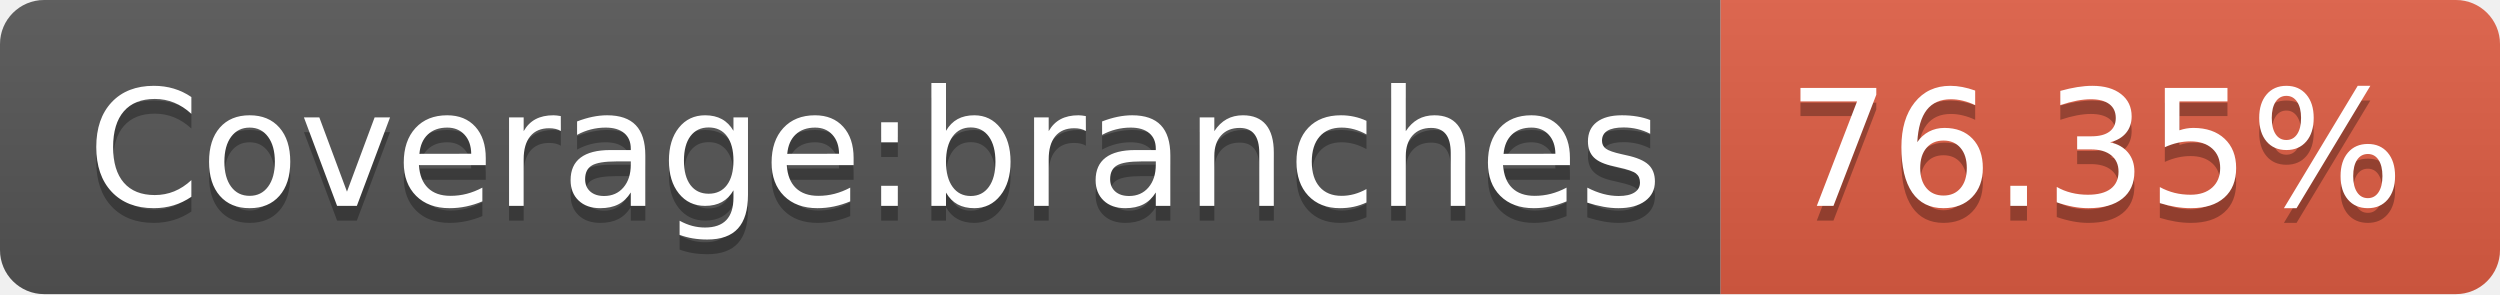
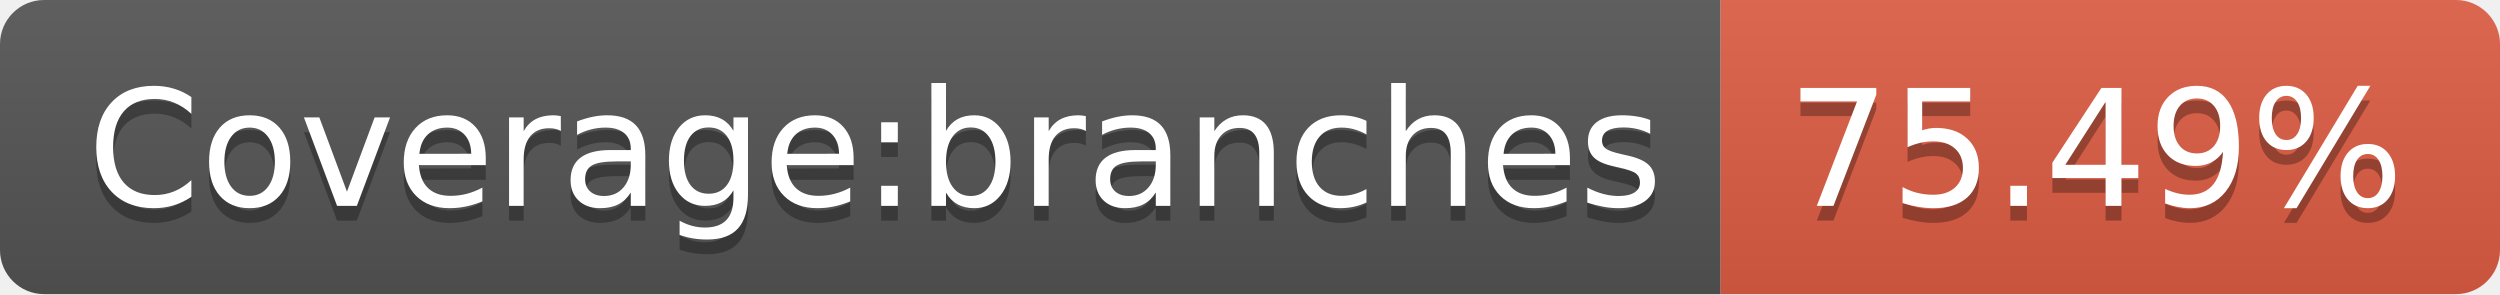
- <svg xmlns="http://www.w3.org/2000/svg" width="170" height="20" role="img" aria-label="Coverage:branches: 76.35%">
+ <svg xmlns="http://www.w3.org/2000/svg" width="170" height="20" role="img" aria-label="Coverage:branches: 75.49%">
  <linearGradient id="s" x2="0" y2="100%">
    <stop offset="0" stop-color="#bbb" stop-opacity=".1" />
    <stop offset="1" stop-opacity=".1" />
  </linearGradient>
  <clipPath id="r">
    <rect width="170" height="20" rx="3" fill="#fff" />
  </clipPath>
  <g clip-path="url(#r)">
    <rect width="117" height="20" fill="#555" />
    <rect x="117" width="53" height="20" fill="#e05d44" />
    <rect width="170" height="20" fill="url(#s)" />
  </g>
  <g fill="#fff" text-anchor="middle" font-family="Verdana,Geneva,DejaVu Sans,sans-serif" text-rendering="geometricPrecision" font-size="110">
    <text aria-hidden="true" x="595" y="150" fill="#010101" fill-opacity=".3" transform="scale(.1)" textLength="1070">Coverage:branches</text>
    <text x="595" y="140" transform="scale(.1)" fill="#fff" textLength="1070">Coverage:branches</text>
-     <text aria-hidden="true" x="1425" y="150" fill="#010101" fill-opacity=".3" transform="scale(.1)" textLength="430">76.35%</text>
-     <text x="1425" y="140" transform="scale(.1)" fill="#fff" textLength="430">76.35%</text>
+     <text aria-hidden="true" x="1425" y="150" fill="#010101" fill-opacity=".3" transform="scale(.1)" textLength="430">75.49%</text>
+     <text x="1425" y="140" transform="scale(.1)" fill="#fff" textLength="430">75.49%</text>
  </g>
</svg>
